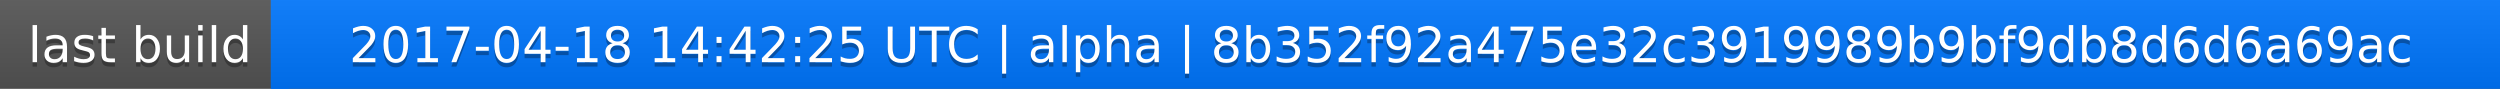
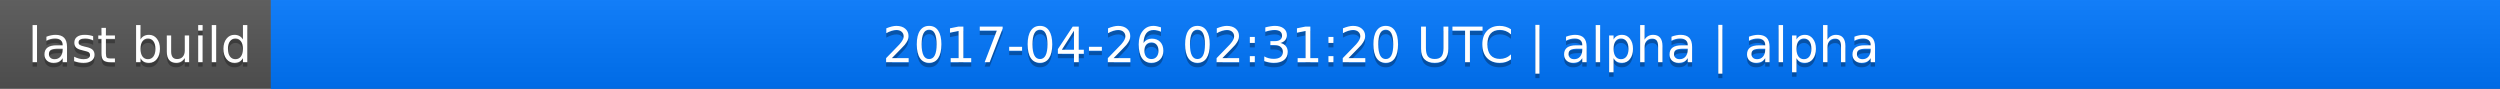
<svg xmlns="http://www.w3.org/2000/svg" width="563" height="20">
  <linearGradient id="a" x2="0" y2="100%">
    <stop offset="0" stop-color="#bbb" stop-opacity=".1" />
    <stop offset="1" stop-opacity=".1" />
  </linearGradient>
  <rect rx="0" width="563" height="20" fill="#555" />
  <rect rx="0" x="61" width="502" height="20" fill="#07f" />
  <path fill="#07f" d="M61 0h4v20h-4z" />
  <rect rx="0" width="563" height="20" fill="url(#a)" />
  <g fill="#fff" text-anchor="middle" font-family="DejaVu Sans,Verdana,Geneva,sans-serif" font-size="11">
    <text x="31.5" y="15" fill="#010101" fill-opacity=".3">last build</text>
    <text x="31.5" y="14">last build</text>
-     <text x="311" y="15" fill="#010101" fill-opacity=".3">2017-04-18 14:42:25 UTC | alpha | 8b352f92a475e32c3919989b9bf9db8d6d6a69ac</text>
-     <text x="311" y="14">2017-04-18 14:42:25 UTC | alpha | 8b352f92a475e32c3919989b9bf9db8d6d6a69ac</text>
+     <text x="311" y="15" fill="#010101" fill-opacity=".3">2017-04-26 02:31:20 UTC | alpha | alpha</text>
+     <text x="311" y="14">2017-04-26 02:31:20 UTC | alpha | alpha</text>
  </g>
</svg>
